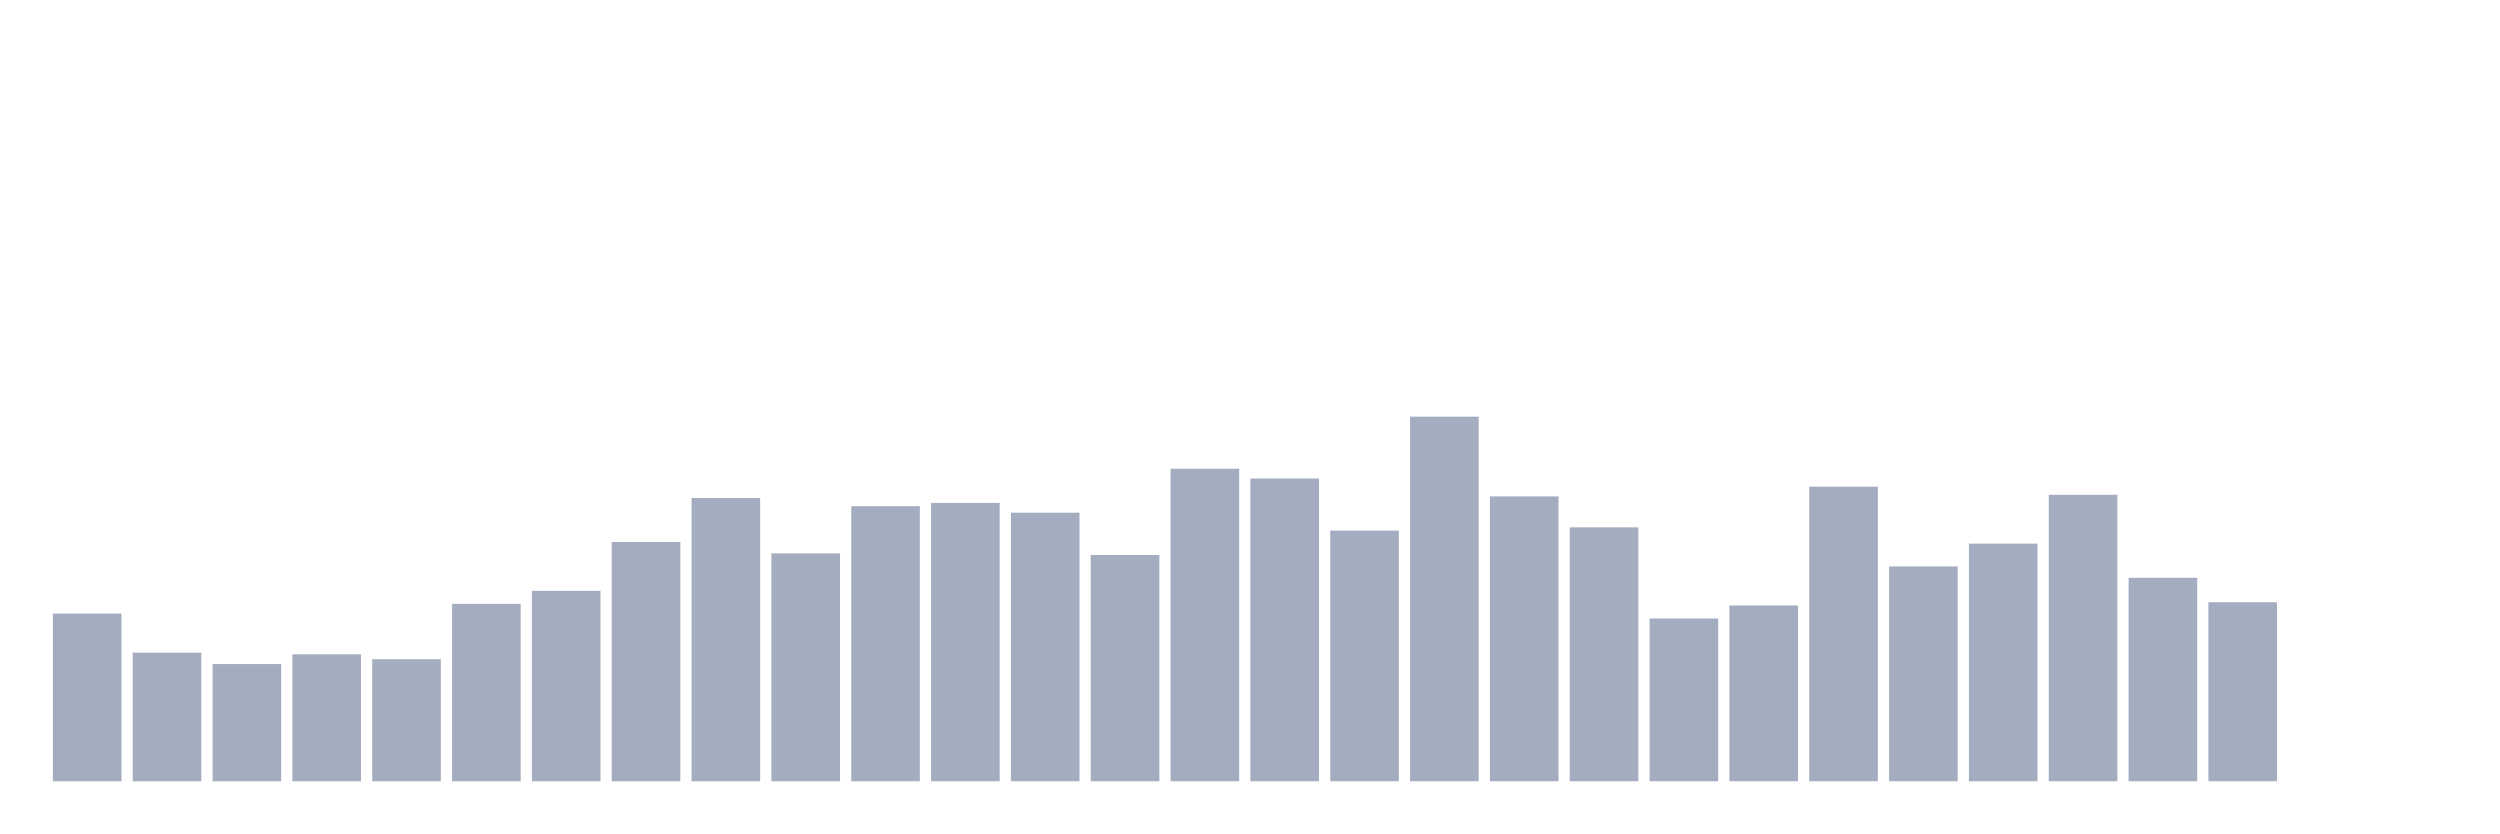
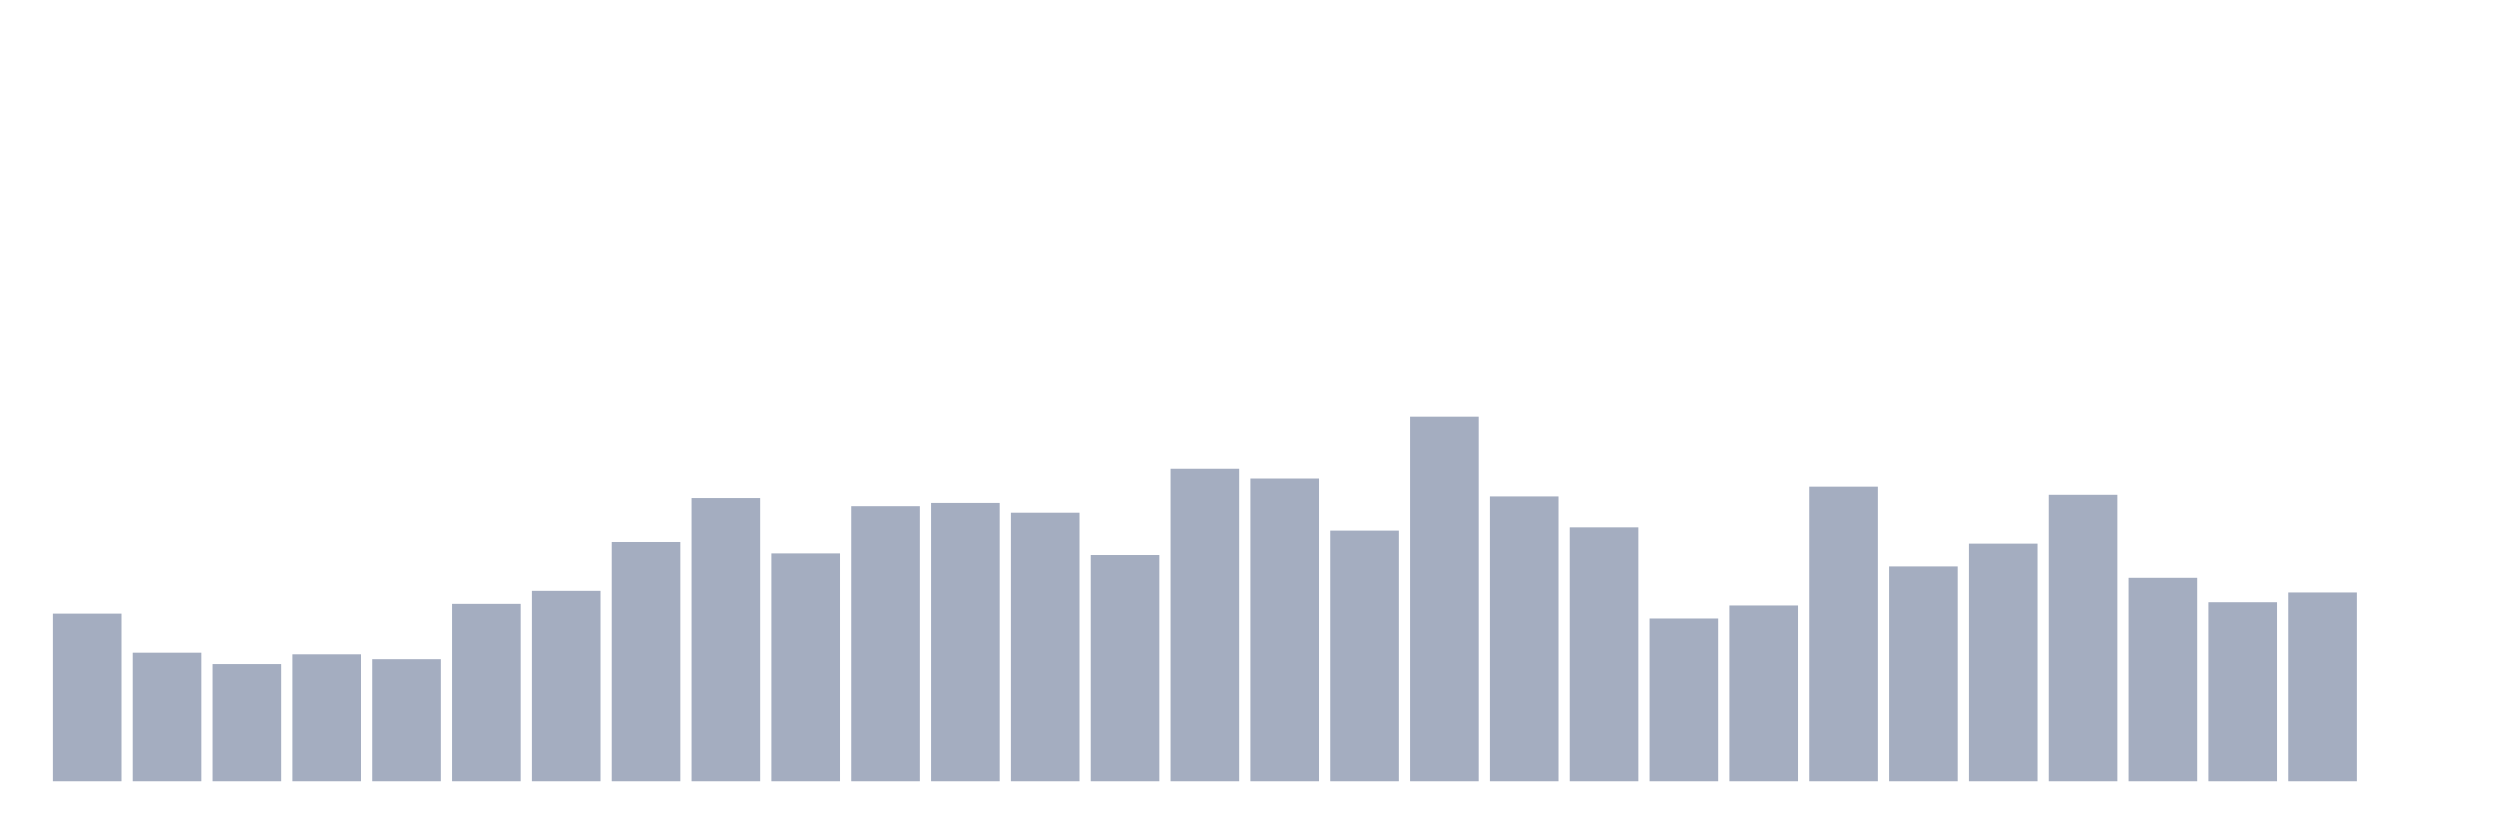
<svg xmlns="http://www.w3.org/2000/svg" viewBox="0 0 480 160">
  <g transform="translate(10,10)">
    <rect class="bar" x="0.153" width="13.175" y="107.812" height="32.188" fill="rgb(164,173,192)" />
    <rect class="bar" x="15.482" width="13.175" y="115.312" height="24.688" fill="rgb(164,173,192)" />
    <rect class="bar" x="30.81" width="13.175" y="117.5" height="22.5" fill="rgb(164,173,192)" />
    <rect class="bar" x="46.138" width="13.175" y="115.625" height="24.375" fill="rgb(164,173,192)" />
    <rect class="bar" x="61.466" width="13.175" y="116.562" height="23.438" fill="rgb(164,173,192)" />
    <rect class="bar" x="76.794" width="13.175" y="105.938" height="34.062" fill="rgb(164,173,192)" />
    <rect class="bar" x="92.123" width="13.175" y="103.438" height="36.562" fill="rgb(164,173,192)" />
    <rect class="bar" x="107.451" width="13.175" y="94.062" height="45.938" fill="rgb(164,173,192)" />
    <rect class="bar" x="122.779" width="13.175" y="85.625" height="54.375" fill="rgb(164,173,192)" />
    <rect class="bar" x="138.107" width="13.175" y="96.25" height="43.75" fill="rgb(164,173,192)" />
    <rect class="bar" x="153.436" width="13.175" y="87.188" height="52.812" fill="rgb(164,173,192)" />
    <rect class="bar" x="168.764" width="13.175" y="86.562" height="53.438" fill="rgb(164,173,192)" />
    <rect class="bar" x="184.092" width="13.175" y="88.438" height="51.562" fill="rgb(164,173,192)" />
    <rect class="bar" x="199.42" width="13.175" y="96.562" height="43.438" fill="rgb(164,173,192)" />
    <rect class="bar" x="214.748" width="13.175" y="80" height="60" fill="rgb(164,173,192)" />
    <rect class="bar" x="230.077" width="13.175" y="81.875" height="58.125" fill="rgb(164,173,192)" />
    <rect class="bar" x="245.405" width="13.175" y="91.875" height="48.125" fill="rgb(164,173,192)" />
    <rect class="bar" x="260.733" width="13.175" y="70" height="70" fill="rgb(164,173,192)" />
    <rect class="bar" x="276.061" width="13.175" y="85.312" height="54.688" fill="rgb(164,173,192)" />
    <rect class="bar" x="291.39" width="13.175" y="91.25" height="48.75" fill="rgb(164,173,192)" />
    <rect class="bar" x="306.718" width="13.175" y="108.75" height="31.25" fill="rgb(164,173,192)" />
    <rect class="bar" x="322.046" width="13.175" y="106.25" height="33.75" fill="rgb(164,173,192)" />
    <rect class="bar" x="337.374" width="13.175" y="83.437" height="56.563" fill="rgb(164,173,192)" />
    <rect class="bar" x="352.702" width="13.175" y="98.75" height="41.25" fill="rgb(164,173,192)" />
    <rect class="bar" x="368.031" width="13.175" y="94.375" height="45.625" fill="rgb(164,173,192)" />
    <rect class="bar" x="383.359" width="13.175" y="85" height="55" fill="rgb(164,173,192)" />
    <rect class="bar" x="398.687" width="13.175" y="100.937" height="39.063" fill="rgb(164,173,192)" />
    <rect class="bar" x="414.015" width="13.175" y="105.625" height="34.375" fill="rgb(164,173,192)" />
-     <rect class="bar" x="429.344" width="13.175" y="140" height="0" fill="rgb(164,173,192)" />
+     <rect class="bar" x="429.344" width="13.175" y="103.75" height="36.25" fill="rgb(164,173,192)" />
    <rect class="bar" x="444.672" width="13.175" y="140" height="0" fill="rgb(164,173,192)" />
  </g>
</svg>
